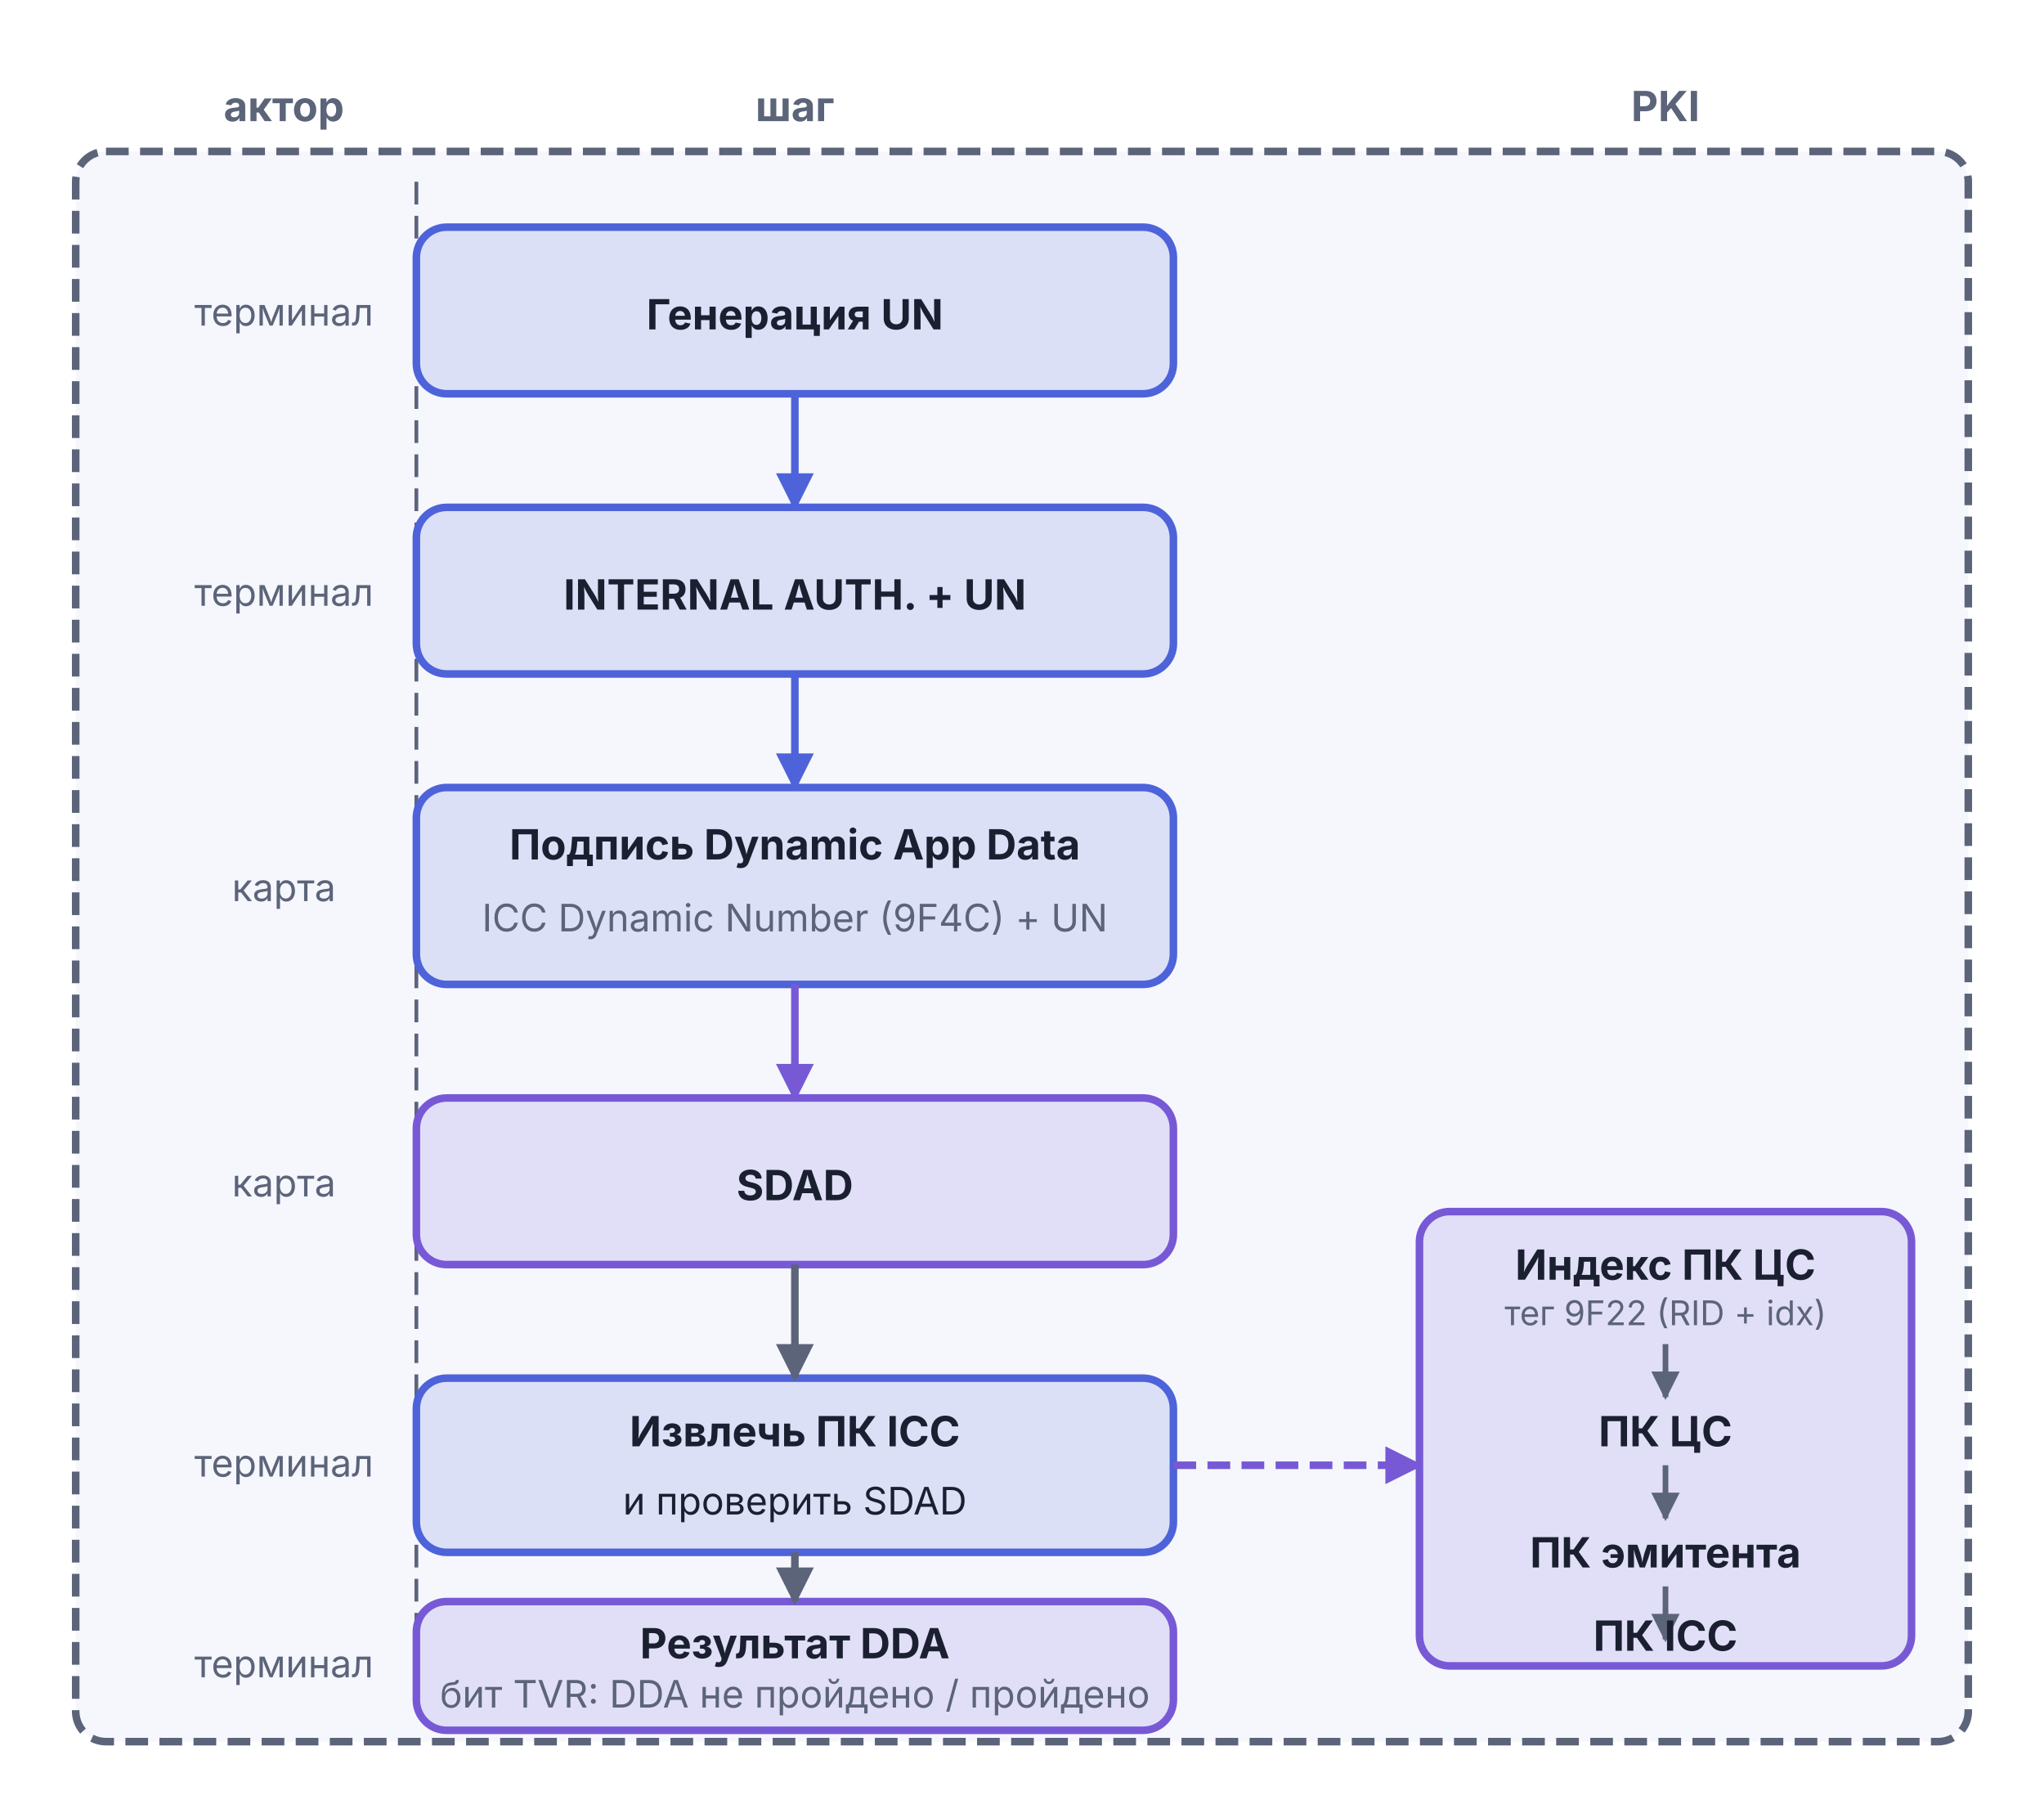
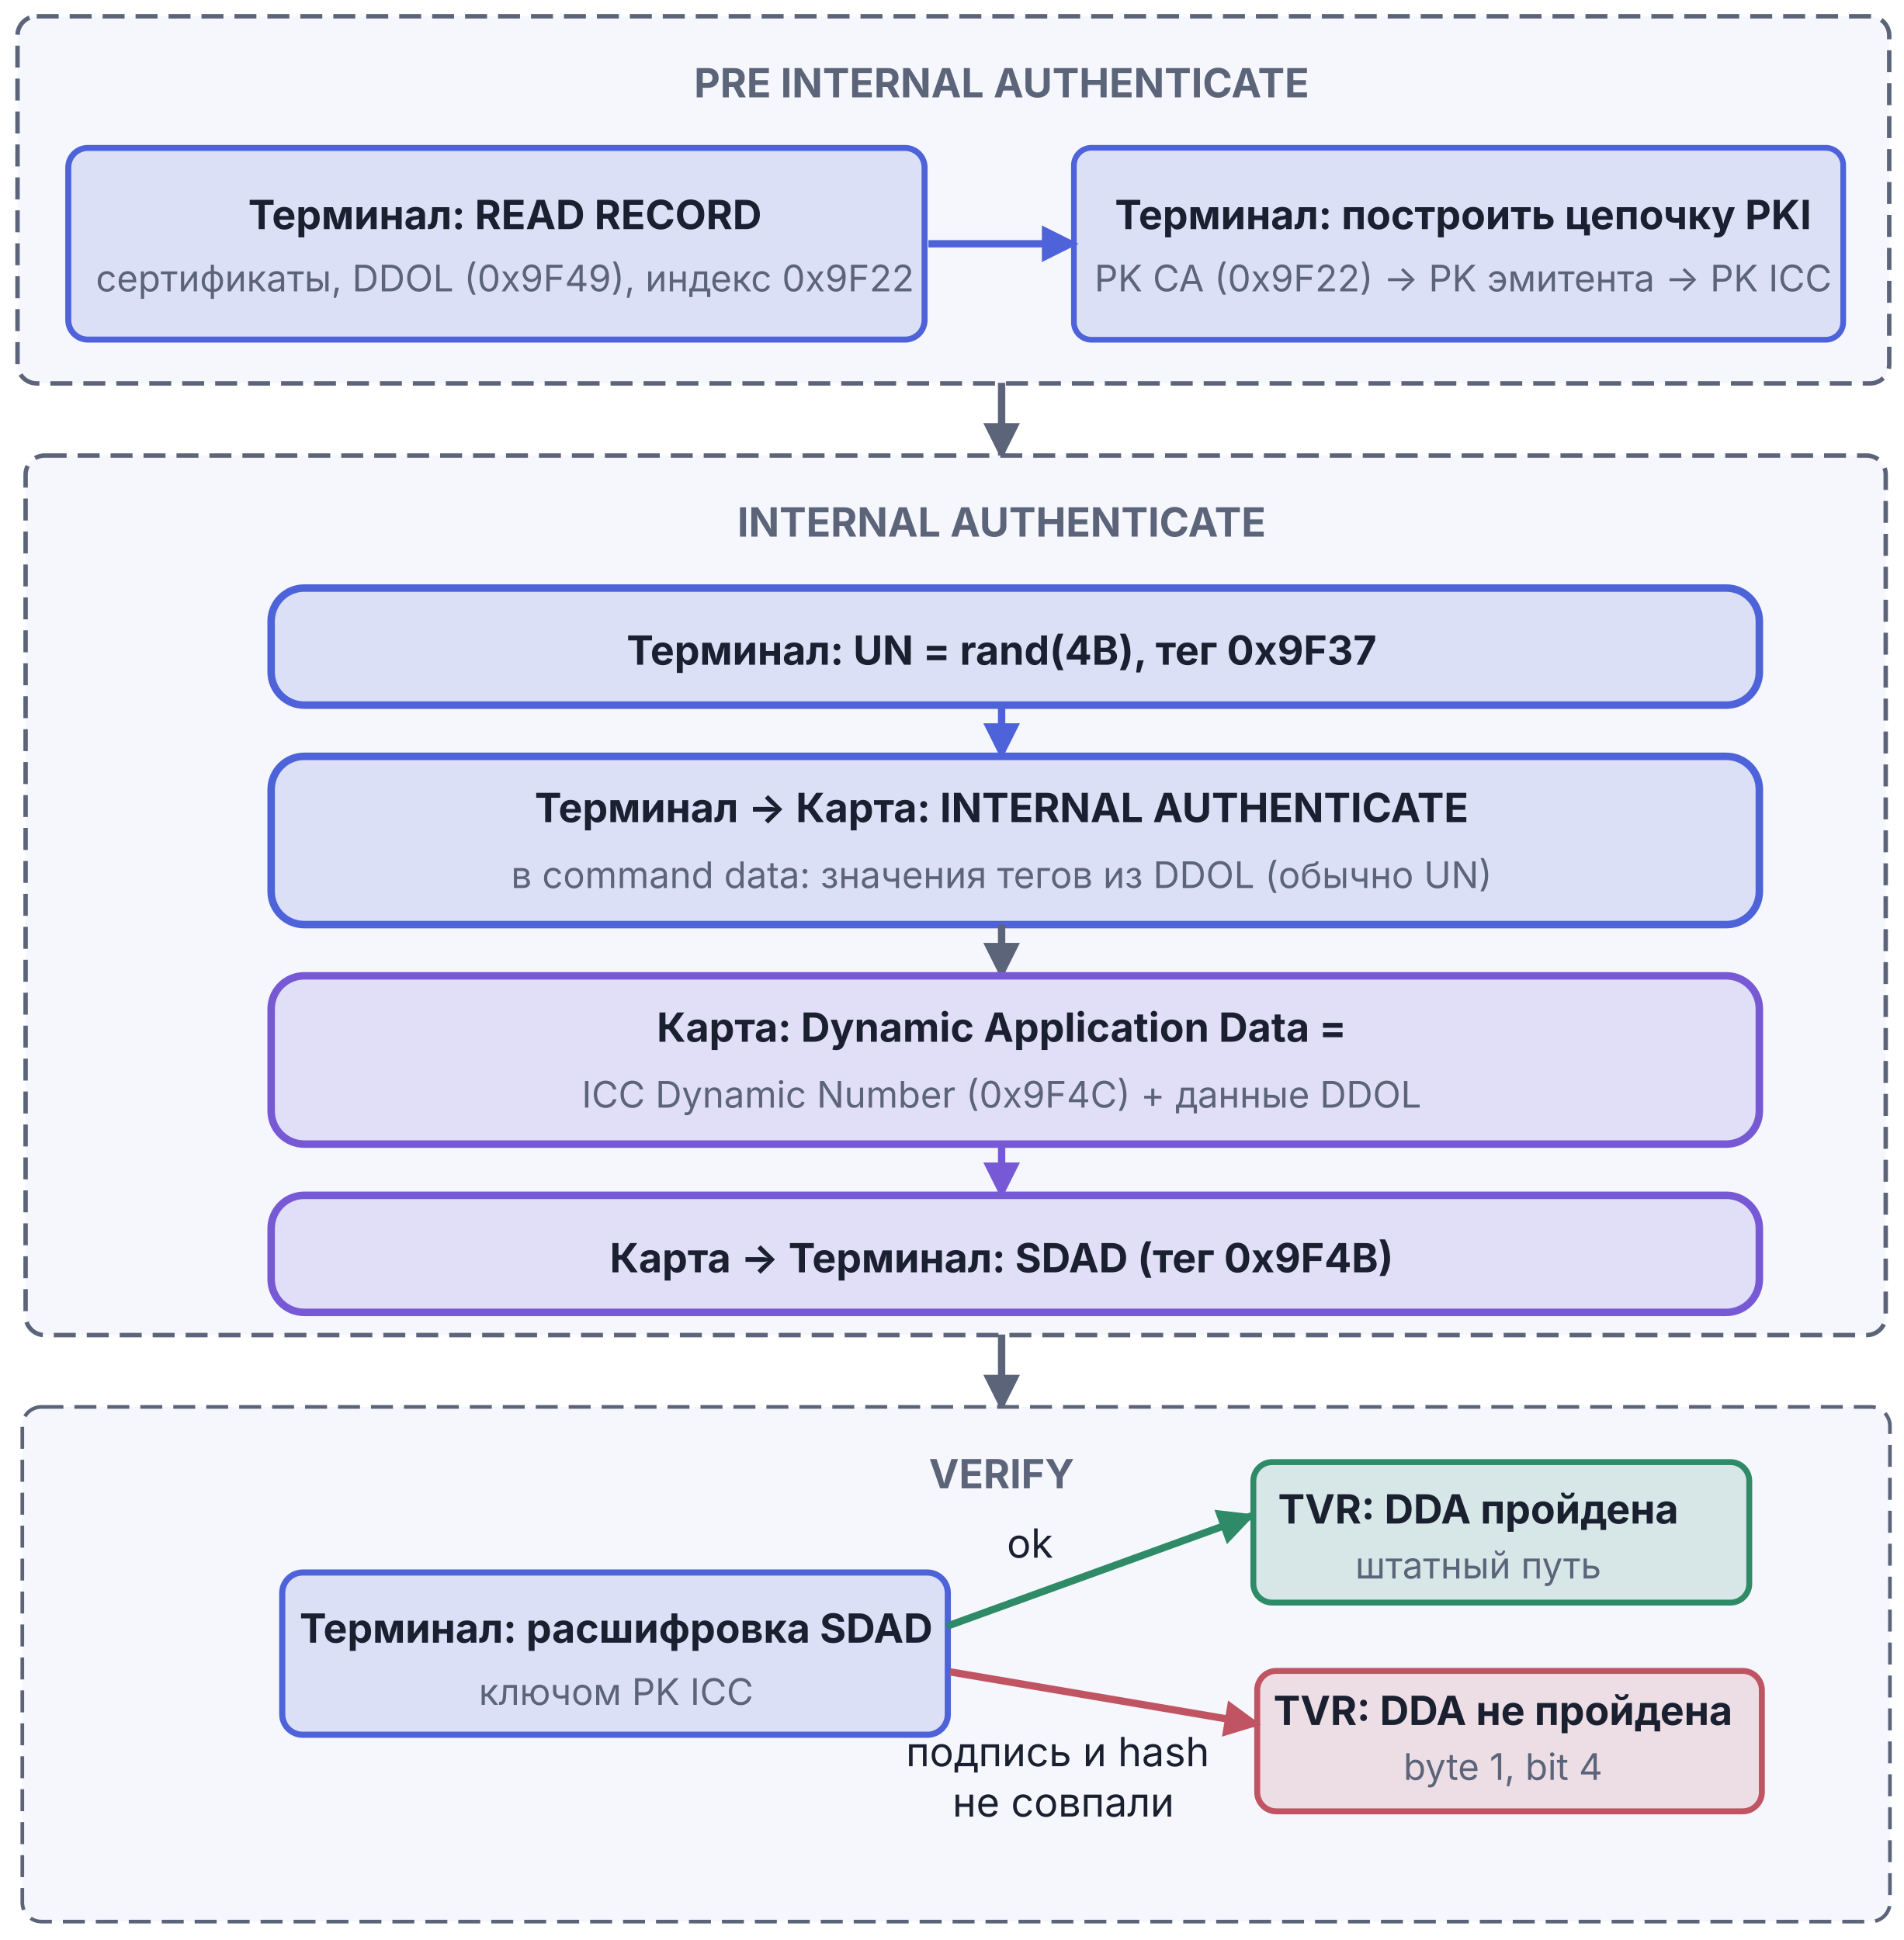
- <svg xmlns="http://www.w3.org/2000/svg" viewBox="0 0 540 480" width="540" height="480">
-   <defs>
+ <svg xmlns="http://www.w3.org/2000/svg" viewBox="0 0 520 530" width="520" height="530" version="1.1" id="svg26">
+   <defs id="defs5">
    <marker id="arr-Muted" viewBox="0 0 10 10" refX="9" refY="5" markerWidth="5" markerHeight="5" orient="auto">
-       <path d="M0,0 L10,5 L0,10 Z" fill="#5C647A" />
-     </marker>
-     <marker id="arr-Muted-s" viewBox="0 0 10 10" refX="1" refY="5" markerWidth="5" markerHeight="5" orient="auto">
-       <path d="M10,0 L0,5 L10,10 Z" fill="#5C647A" />
+       <path d="M 0,0 10,5 0,10 Z" fill="#5c647a" id="path1" />
    </marker>
    <marker id="arr-AccentA" viewBox="0 0 10 10" refX="9" refY="5" markerWidth="5" markerHeight="5" orient="auto">
-       <path d="M0,0 L10,5 L0,10 Z" fill="#4E63D9" />
-     </marker>
-     <marker id="arr-AccentA-s" viewBox="0 0 10 10" refX="1" refY="5" markerWidth="5" markerHeight="5" orient="auto">
-       <path d="M10,0 L0,5 L10,10 Z" fill="#4E63D9" />
+       <path d="M 0,0 10,5 0,10 Z" fill="#4e63d9" id="path2" />
    </marker>
    <marker id="arr-AccentB" viewBox="0 0 10 10" refX="9" refY="5" markerWidth="5" markerHeight="5" orient="auto">
-       <path d="M0,0 L10,5 L0,10 Z" fill="#7759D6" />
+       <path d="M 0,0 10,5 0,10 Z" fill="#7759d6" id="path3" />
    </marker>
-     <marker id="arr-AccentB-s" viewBox="0 0 10 10" refX="1" refY="5" markerWidth="5" markerHeight="5" orient="auto">
-       <path d="M10,0 L0,5 L10,10 Z" fill="#7759D6" />
+     <marker id="arr-Good" viewBox="0 0 10 10" refX="9" refY="5" markerWidth="5" markerHeight="5" orient="auto">
+       <path d="M 0,0 10,5 0,10 Z" fill="#2f8b67" id="path4" />
+     </marker>
+     <marker id="arr-Bad" viewBox="0 0 10 10" refX="9" refY="5" markerWidth="5" markerHeight="5" orient="auto">
+       <path d="M 0,0 10,5 0,10 Z" fill="#c15462" id="path5" />
+     </marker>
+     <marker id="arr-AccentA-1" viewBox="0 0 10 10" refX="9" refY="5" markerWidth="5" markerHeight="5" orient="auto">
+       <path d="M 0,0 10,5 0,10 Z" fill="#4e63d9" id="path2-7" />
    </marker>
  </defs>
-   <rect x="20" y="40" width="500" height="420" rx="8" fill="#F5F7FD" stroke="#5C647A" stroke-width="2" stroke-dasharray="6,3" />
-   <text x="75" y="32" text-anchor="middle" font-family="Inter, -apple-system, BlinkMacSystemFont, 'Helvetica Neue', Arial, sans-serif" font-size="11" font-weight="bold" fill="#5C647A">актор</text>
-   <text x="210" y="32" text-anchor="middle" font-family="Inter, -apple-system, BlinkMacSystemFont, 'Helvetica Neue', Arial, sans-serif" font-size="11" font-weight="bold" fill="#5C647A">шаг</text>
-   <text x="440" y="32" text-anchor="middle" font-family="Inter, -apple-system, BlinkMacSystemFont, 'Helvetica Neue', Arial, sans-serif" font-size="11" font-weight="bold" fill="#5C647A">PKI</text>
-   <line x1="110" y1="48" x2="110" y2="452" stroke="#5C647A" stroke-width="1" stroke-dasharray="6,3" />
-   <rect x="110" y="60" width="200" height="44" rx="8" fill="#4E63D9" fill-opacity="0.15" stroke="#4E63D9" stroke-width="2" />
-   <text x="210" y="87" text-anchor="middle" font-family="Inter, -apple-system, BlinkMacSystemFont, 'Helvetica Neue', Arial, sans-serif" font-size="11" font-weight="bold" fill="#1A2030">Генерация UN</text>
-   <text x="75" y="86" text-anchor="middle" font-family="Inter, -apple-system, BlinkMacSystemFont, 'Helvetica Neue', Arial, sans-serif" font-size="10" fill="#5C647A">терминал</text>
-   <rect x="110" y="134" width="200" height="44" rx="8" fill="#4E63D9" fill-opacity="0.15" stroke="#4E63D9" stroke-width="2" />
-   <text x="210" y="161" text-anchor="middle" font-family="Inter, -apple-system, BlinkMacSystemFont, 'Helvetica Neue', Arial, sans-serif" font-size="11" font-weight="bold" fill="#1A2030">INTERNAL AUTH. + UN</text>
-   <text x="75" y="160" text-anchor="middle" font-family="Inter, -apple-system, BlinkMacSystemFont, 'Helvetica Neue', Arial, sans-serif" font-size="10" fill="#5C647A">терминал</text>
-   <rect x="110" y="208" width="200" height="52" rx="8" fill="#4E63D9" fill-opacity="0.15" stroke="#4E63D9" stroke-width="2" />
-   <text x="210" y="227" text-anchor="middle" font-family="Inter, -apple-system, BlinkMacSystemFont, 'Helvetica Neue', Arial, sans-serif" font-size="11" font-weight="bold" fill="#1A2030">Подпись Dynamic App Data</text>
-   <text x="210" y="246" text-anchor="middle" font-family="Inter, -apple-system, BlinkMacSystemFont, 'Helvetica Neue', Arial, sans-serif" font-size="10" fill="#5C647A">ICC Dynamic Number (9F4C) + UN</text>
-   <text x="75" y="238" text-anchor="middle" font-family="Inter, -apple-system, BlinkMacSystemFont, 'Helvetica Neue', Arial, sans-serif" font-size="10" fill="#5C647A">карта</text>
-   <rect x="110" y="290" width="200" height="44" rx="8" fill="#7759D6" fill-opacity="0.15" stroke="#7759D6" stroke-width="2" />
-   <text x="210" y="317" text-anchor="middle" font-family="Inter, -apple-system, BlinkMacSystemFont, 'Helvetica Neue', Arial, sans-serif" font-size="11" font-weight="bold" fill="#1A2030">SDAD</text>
-   <text x="75" y="316" text-anchor="middle" font-family="Inter, -apple-system, BlinkMacSystemFont, 'Helvetica Neue', Arial, sans-serif" font-size="10" fill="#5C647A">карта</text>
-   <rect x="110" y="364" width="200" height="46" rx="8" fill="#4E63D9" fill-opacity="0.15" stroke="#4E63D9" stroke-width="2" />
-   <text x="210" y="382" text-anchor="middle" font-family="Inter, -apple-system, BlinkMacSystemFont, 'Helvetica Neue', Arial, sans-serif" font-size="11" font-weight="bold" fill="#1A2030">Извлечь ПК ICC</text>
-   <text x="210" y="400" text-anchor="middle" font-family="Inter, -apple-system, BlinkMacSystemFont, 'Helvetica Neue', Arial, sans-serif" font-size="10" fill="#1A2030">и проверить SDAD</text>
-   <text x="75" y="390" text-anchor="middle" font-family="Inter, -apple-system, BlinkMacSystemFont, 'Helvetica Neue', Arial, sans-serif" font-size="10" fill="#5C647A">терминал</text>
-   <rect x="110" y="423" width="200" height="34" rx="8" fill="#7759D6" fill-opacity="0.15" stroke="#7759D6" stroke-width="2" />
-   <text x="210" y="438" text-anchor="middle" font-family="Inter, -apple-system, BlinkMacSystemFont, 'Helvetica Neue', Arial, sans-serif" font-size="11" font-weight="bold" fill="#1A2030">Результат DDA</text>
-   <text x="210" y="451" text-anchor="middle" font-family="Inter, -apple-system, BlinkMacSystemFont, 'Helvetica Neue', Arial, sans-serif" font-size="10" fill="#5C647A">бит TVR: DDA не пройдено / пройдено</text>
-   <text x="75" y="443" text-anchor="middle" font-family="Inter, -apple-system, BlinkMacSystemFont, 'Helvetica Neue', Arial, sans-serif" font-size="10" fill="#5C647A">терминал</text>
-   <rect x="375" y="320" width="130" height="120" rx="8" fill="#7759D6" fill-opacity="0.15" stroke="#7759D6" stroke-width="2" />
-   <text x="440" y="338" text-anchor="middle" font-family="Inter, -apple-system, BlinkMacSystemFont, 'Helvetica Neue', Arial, sans-serif" font-size="11" font-weight="bold" fill="#1A2030">Индекс ПК ЦС</text>
-   <text x="440" y="350" text-anchor="middle" font-family="Inter, -apple-system, BlinkMacSystemFont, 'Helvetica Neue', Arial, sans-serif" font-size="9" fill="#5C647A">тег 9F22 (RID + idx)</text>
-   <line x1="440" y1="355" x2="440" y2="369" stroke="#5C647A" stroke-width="1.5" marker-end="url(#arr-Muted)" />
-   <text x="440" y="382" text-anchor="middle" font-family="Inter, -apple-system, BlinkMacSystemFont, 'Helvetica Neue', Arial, sans-serif" font-size="11" font-weight="bold" fill="#1A2030">ПК ЦС</text>
-   <line x1="440" y1="387" x2="440" y2="401" stroke="#5C647A" stroke-width="1.5" marker-end="url(#arr-Muted)" />
-   <text x="440" y="414" text-anchor="middle" font-family="Inter, -apple-system, BlinkMacSystemFont, 'Helvetica Neue', Arial, sans-serif" font-size="11" font-weight="bold" fill="#1A2030">ПК эмитента</text>
-   <line x1="440" y1="419" x2="440" y2="433" stroke="#5C647A" stroke-width="1.5" marker-end="url(#arr-Muted)" />
-   <text x="440" y="436" text-anchor="middle" font-family="Inter, -apple-system, BlinkMacSystemFont, 'Helvetica Neue', Arial, sans-serif" font-size="11" font-weight="bold" fill="#1A2030">ПК ICC</text>
-   <line x1="210" y1="104" x2="210" y2="134" stroke="#4E63D9" stroke-width="2" marker-end="url(#arr-AccentA)" />
-   <line x1="210" y1="178" x2="210" y2="208" stroke="#4E63D9" stroke-width="2" marker-end="url(#arr-AccentA)" />
-   <line x1="210" y1="260" x2="210" y2="290" stroke="#7759D6" stroke-width="2" marker-end="url(#arr-AccentB)" />
-   <line x1="210" y1="334" x2="210" y2="364" stroke="#5C647A" stroke-width="2" marker-end="url(#arr-Muted)" />
-   <line x1="210" y1="410" x2="210" y2="423" stroke="#5C647A" stroke-width="2" stroke-dasharray="6,3" marker-end="url(#arr-Muted)" />
-   <line x1="310" y1="387" x2="375" y2="387" stroke="#7759D6" stroke-width="2" stroke-dasharray="6,3" marker-end="url(#arr-AccentB)" />
+   <rect x="4.786" y="4.452" width="511.22" height="100.288" rx="5.243" fill="#f5f7fd" stroke="#5c647a" stroke-width="1.216" stroke-dasharray="6, 3" id="rect5" />
+   <text x="273.568" y="26.596" text-anchor="middle" font-family="Inter, '-apple-system', BlinkMacSystemFont, 'Helvetica Neue', Arial, sans-serif" font-size="11px" font-weight="bold" fill="#5c647a" id="text5">PRE INTERNAL AUTHENTICATE</text>
+   <rect x="18.648" y="40.417" width="233.882" height="52.359" rx="5.346" fill="#4e63d9" fill-opacity="0.15" stroke="#4e63d9" stroke-width="1.641" id="rect6" />
+   <text x="137.919" y="62.596" text-anchor="middle" font-family="Inter, '-apple-system', BlinkMacSystemFont, 'Helvetica Neue', Arial, sans-serif" font-size="11px" font-weight="bold" fill="#1a2030" id="text6">Терминал: READ RECORD</text>
+   <text x="137.919" y="79.596" text-anchor="middle" font-family="Inter, '-apple-system', BlinkMacSystemFont, 'Helvetica Neue', Arial, sans-serif" font-size="10px" fill="#5c647a" id="text7">сертификаты, DDOL (0x9F49), индекс 0x9F22</text>
+   <rect x="293.312" y="40.375" width="210.116" height="52.444" rx="4.803" fill="#4e63d9" fill-opacity="0.15" stroke="#4e63d9" stroke-width="1.556" id="rect7" />
+   <text x="399.626" y="62.596" text-anchor="middle" font-family="Inter, '-apple-system', BlinkMacSystemFont, 'Helvetica Neue', Arial, sans-serif" font-size="11px" font-weight="bold" fill="#1a2030" id="text8">Терминал: построить цепочку PKI</text>
+   <text x="399.626" y="79.596" text-anchor="middle" font-family="Inter, '-apple-system', BlinkMacSystemFont, 'Helvetica Neue', Arial, sans-serif" font-size="10px" fill="#5c647a" id="text9" dx="0 0 0 0 0 0 1.509">PK CA (0x9F22) → PK эмитента → PK ICC</text>
+   <line x1="253.568" y1="66.596" x2="293.568" y2="66.596" stroke="#4e63d9" stroke-width="2" marker-end="url(#arr-AccentA)" id="line9" />
+   <line x1="273.568" y1="104.596" x2="273.568" y2="124.596" stroke="#5c647a" stroke-width="2" marker-end="url(#arr-Muted)" id="line10" />
+   <rect x="6.992" y="124.451" width="508.051" height="240.291" rx="5.211" fill="#f5f7fd" stroke="#5c647a" stroke-width="1.211" stroke-dasharray="6, 3" id="rect10" />
+   <text x="273.568" y="146.596" text-anchor="middle" font-family="Inter, '-apple-system', BlinkMacSystemFont, 'Helvetica Neue', Arial, sans-serif" font-size="11px" font-weight="bold" fill="#5c647a" id="text10">INTERNAL AUTHENTICATE</text>
+   <rect x="74.061" y="160.658" width="406.468" height="31.98" rx="9.033" fill="#4e63d9" fill-opacity="0.15" stroke="#4e63d9" stroke-width="2.05" id="rect11" />
+   <text x="273.568" y="181.596" text-anchor="middle" font-family="Inter, '-apple-system', BlinkMacSystemFont, 'Helvetica Neue', Arial, sans-serif" font-size="11px" font-weight="bold" fill="#1a2030" id="text11">Терминал: UN = rand(4B), тег 0x9F37</text>
+   <line x1="273.568" y1="192.596" x2="273.568" y2="206.596" stroke="#4e63d9" stroke-width="2" marker-end="url(#arr-AccentA)" id="line11" />
+   <rect x="74.061" y="206.629" width="406.468" height="45.971" rx="9.033" fill="#4e63d9" fill-opacity="0.15" stroke="#4e63d9" stroke-width="2.05" id="rect12" />
+   <text x="273.568" y="224.596" text-anchor="middle" font-family="Inter, '-apple-system', BlinkMacSystemFont, 'Helvetica Neue', Arial, sans-serif" font-size="11px" font-weight="bold" fill="#1a2030" id="text12">Терминал → Карта: INTERNAL AUTHENTICATE</text>
+   <text x="273.568" y="242.596" text-anchor="middle" font-family="Inter, '-apple-system', BlinkMacSystemFont, 'Helvetica Neue', Arial, sans-serif" font-size="10px" fill="#5c647a" id="text13">в command data: значения тегов из DDOL (обычно UN)</text>
+   <line x1="273.568" y1="252.596" x2="273.568" y2="266.596" stroke="#5c647a" stroke-width="2" marker-end="url(#arr-Muted)" id="line13" />
+   <rect x="74.061" y="266.592" width="406.468" height="45.971" rx="9.033" fill="#7759d6" fill-opacity="0.15" stroke="#7759d6" stroke-width="2.05" id="rect13" />
+   <text x="273.568" y="284.596" text-anchor="middle" font-family="Inter, '-apple-system', BlinkMacSystemFont, 'Helvetica Neue', Arial, sans-serif" font-size="11px" font-weight="bold" fill="#1a2030" id="text14">Карта: Dynamic Application Data =</text>
+   <text x="273.568" y="302.596" text-anchor="middle" font-family="Inter, '-apple-system', BlinkMacSystemFont, 'Helvetica Neue', Arial, sans-serif" font-size="10px" fill="#5c647a" id="text15">ICC Dynamic Number (0x9F4C) + данные DDOL</text>
+   <line x1="273.568" y1="312.596" x2="273.568" y2="326.596" stroke="#7759d6" stroke-width="2" marker-end="url(#arr-AccentB)" id="line15" />
+   <rect x="74.061" y="326.555" width="406.468" height="31.98" rx="9.033" fill="#7759d6" fill-opacity="0.15" stroke="#7759d6" stroke-width="2.05" id="rect15" />
+   <text x="273.568" y="347.596" text-anchor="middle" font-family="Inter, '-apple-system', BlinkMacSystemFont, 'Helvetica Neue', Arial, sans-serif" font-size="11px" font-weight="bold" fill="#1a2030" id="text16">Карта → Терминал: SDAD (тег 0x9F4B)</text>
+   <line x1="273.568" y1="364.596" x2="273.568" y2="384.596" stroke="#5c647a" stroke-width="2" marker-end="url(#arr-Muted)" id="line16" />
+   <rect x="6.091" y="384.358" width="510.101" height="140.612" rx="5.232" fill="#f5f7fd" stroke="#5c647a" stroke-width="1.002" stroke-dasharray="6, 3" id="rect16" />
+   <text x="273.568" y="406.596" text-anchor="middle" font-family="Inter, '-apple-system', BlinkMacSystemFont, 'Helvetica Neue', Arial, sans-serif" font-size="11px" font-weight="bold" fill="#5c647a" id="text17">VERIFY</text>
+   <rect x="77.086" y="429.608" width="181.787" height="44.322" rx="5.593" fill="#4e63d9" fill-opacity="0.15" stroke="#4e63d9" stroke-width="1.678" id="rect17" />
+   <text x="168.28" y="448.769" text-anchor="middle" font-family="Inter, '-apple-system', BlinkMacSystemFont, 'Helvetica Neue', Arial, sans-serif" font-size="11px" font-weight="bold" fill="#1a2030" id="text18">Терминал: расшифровка SDAD</text>
+   <text x="168.28" y="465.769" text-anchor="middle" font-family="Inter, '-apple-system', BlinkMacSystemFont, 'Helvetica Neue', Arial, sans-serif" font-size="10px" fill="#5c647a" id="text19">ключом PK ICC</text>
+   <line x1="258.641" y1="444.277" x2="341.863" y2="414.107" stroke="#2f8b67" stroke-width="0.795" marker-end="url(#arr-Good)" id="line20" style="stroke-width:2;stroke-dasharray:none" />
+   <text x="281.316" y="425.557" text-anchor="middle" font-family="Inter, '-apple-system', BlinkMacSystemFont, 'Helvetica Neue', Arial, sans-serif" font-size="11px" fill="#1a2030" id="text21">ok</text>
+   <line x1="259.492" y1="456.746" x2="343.451" y2="471.025" stroke="#c15462" stroke-width="1.245" marker-end="url(#arr-Bad)" id="line21" style="stroke-width:2;stroke-dasharray:none" />
+   <text x="290.427" y="482.533" text-anchor="middle" font-family="Inter, '-apple-system', BlinkMacSystemFont, 'Helvetica Neue', Arial, sans-serif" font-size="11px" fill="#1a2030" id="text22">
+     <tspan id="tspan1" x="290.427" y="482.533">подпись и hash</tspan>
+     <tspan id="tspan2" x="290.427" y="496.283">не совпали</tspan>
+   </text>
+   <rect x="342.325" y="399.436" width="135.448" height="38.386" rx="5.16" fill="#2f8b67" fill-opacity="0.15" stroke="#2f8b67" stroke-width="1.614" id="rect22" />
+   <text x="403.755" y="416.23" text-anchor="middle" font-family="Inter, '-apple-system', BlinkMacSystemFont, 'Helvetica Neue', Arial, sans-serif" font-size="11px" font-weight="bold" fill="#1a2030" id="text23">TVR: DDA пройдена</text>
+   <text x="403.755" y="431.23" text-anchor="middle" font-family="Inter, '-apple-system', BlinkMacSystemFont, 'Helvetica Neue', Arial, sans-serif" font-size="10px" fill="#5c647a" id="text24">штатный путь</text>
+   <rect x="343.381" y="456.48" width="137.833" height="38.372" rx="5.251" fill="#c15462" fill-opacity="0.15" stroke="#c15462" stroke-width="1.628" id="rect24" />
+   <text x="410.509" y="471.256" text-anchor="middle" font-family="Inter, '-apple-system', BlinkMacSystemFont, 'Helvetica Neue', Arial, sans-serif" font-size="11px" font-weight="bold" fill="#1a2030" id="text25">TVR: DDA не пройдена</text>
+   <text x="410.509" y="486.256" text-anchor="middle" font-family="Inter, '-apple-system', BlinkMacSystemFont, 'Helvetica Neue', Arial, sans-serif" font-size="10px" fill="#5c647a" id="text26">byte 1, bit 4</text>
</svg>
